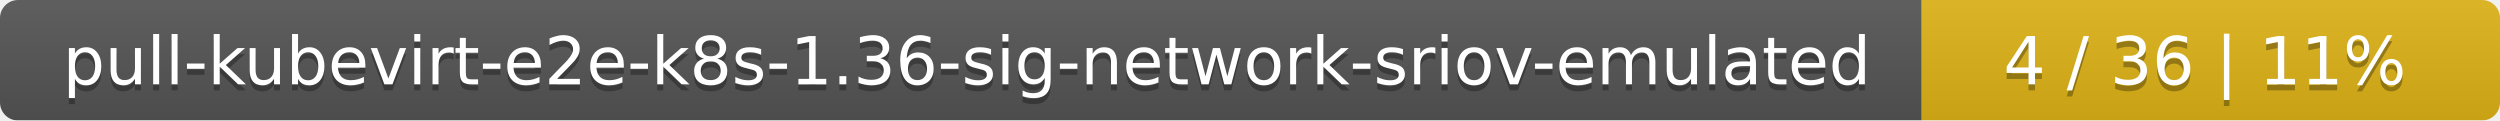
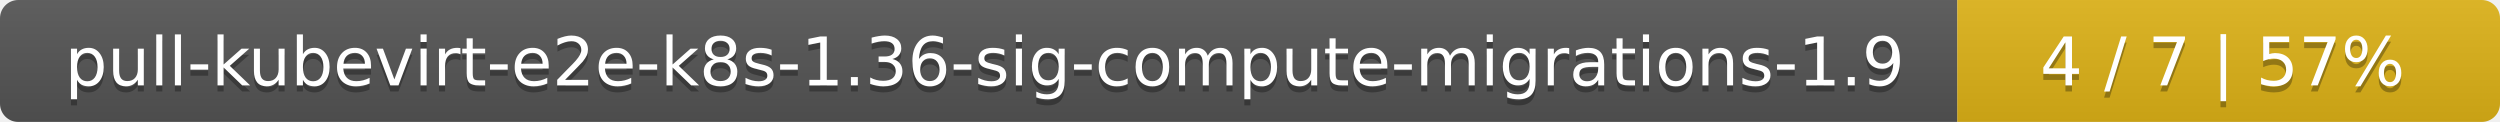
- <svg xmlns="http://www.w3.org/2000/svg" width="415" height="20">
+ <svg xmlns="http://www.w3.org/2000/svg" width="410" height="20">
  <linearGradient id="smooth" x2="0" y2="100%">
    <stop offset="0" stop-color="#bbb" stop-opacity=".1" />
    <stop offset="1" stop-opacity=".1" />
  </linearGradient>
  <mask id="round">
-     <rect width="415" height="20" rx="3" fill="#fff" />
+     <rect width="410" height="20" rx="3" fill="#fff" />
  </mask>
  <g mask="url(#round)">
-     <rect width="319" height="20" fill="#555" />
-     <rect x="319" width="96" height="20" fill="#dfb317" />
-     <rect width="415" height="20" fill="url(#smooth)" />
+     <rect width="321" height="20" fill="#555" />
+     <rect x="321" width="89" height="20" fill="#dfb317" />
+     <rect width="410" height="20" fill="url(#smooth)" />
  </g>
  <g fill="#fff" text-anchor="middle" font-family="DejaVu Sans,Verdana,Geneva,sans-serif" font-size="11">
-     <text x="160.5" y="15" fill="#010101" fill-opacity=".3">pull-kubevirt-e2e-k8s-1.36-sig-network-sriov-emulated</text>
-     <text x="160.5" y="14">pull-kubevirt-e2e-k8s-1.36-sig-network-sriov-emulated</text>
-     <text x="366" y="15" fill="#010101" fill-opacity=".3">4 / 36    |    11%</text>
-     <text x="366" y="14">4 / 36    |    11%</text>
+     <text x="161.5" y="15" fill="#010101" fill-opacity=".3">pull-kubevirt-e2e-k8s-1.36-sig-compute-migrations-1.9</text>
+     <text x="161.5" y="14">pull-kubevirt-e2e-k8s-1.36-sig-compute-migrations-1.9</text>
+     <text x="364.5" y="15" fill="#010101" fill-opacity=".3">4 / 7    |    57%</text>
+     <text x="364.5" y="14">4 / 7    |    57%</text>
  </g>
</svg>
